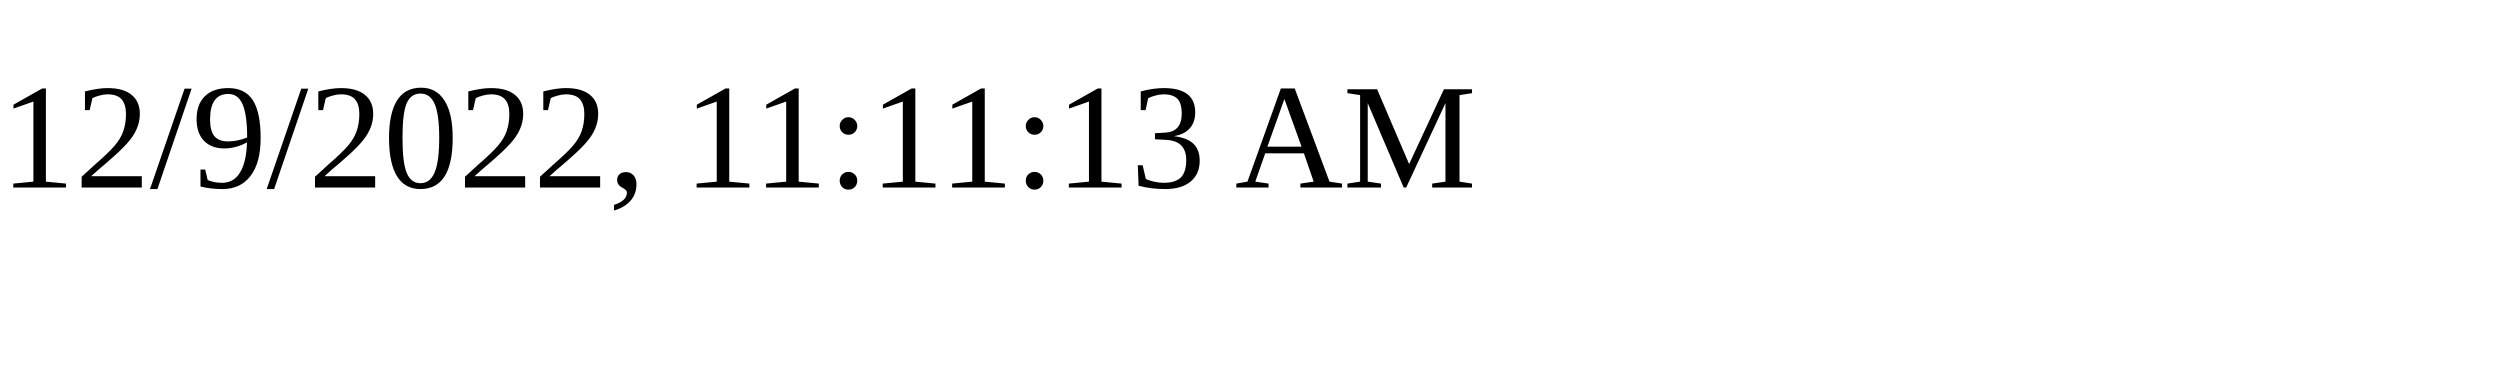
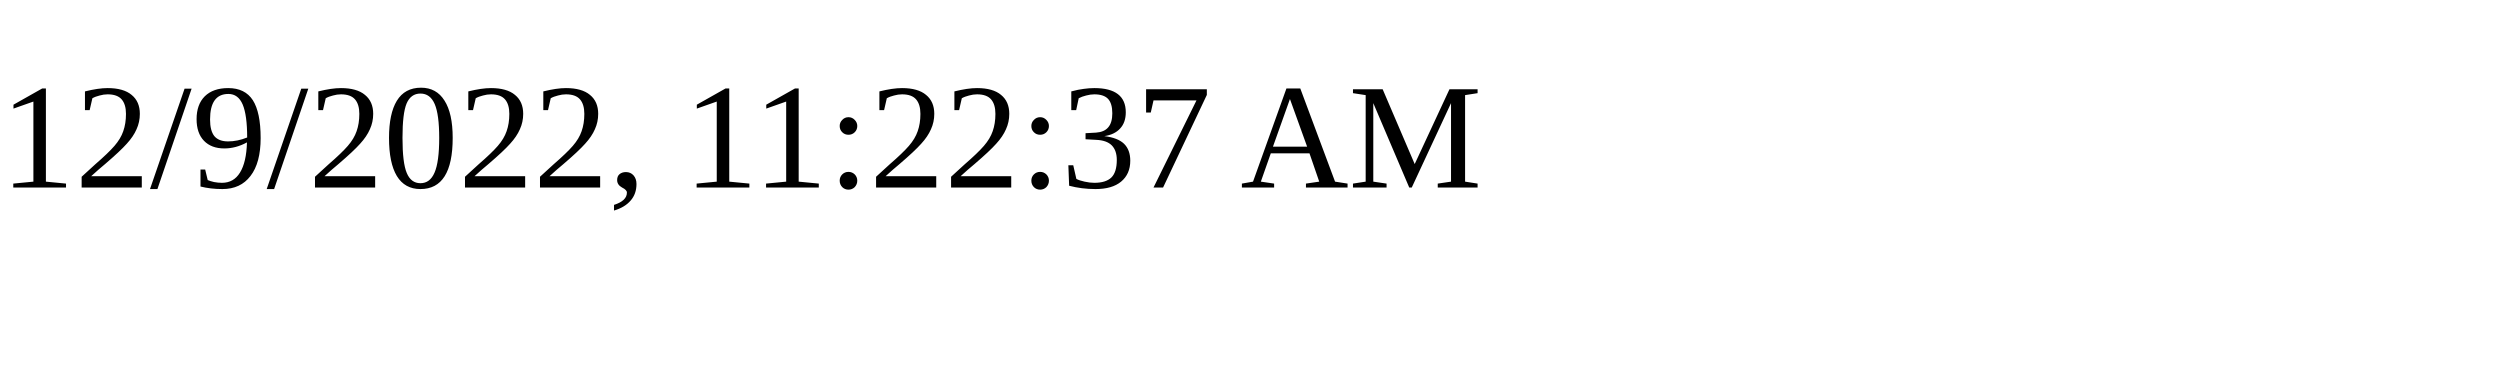
<svg xmlns="http://www.w3.org/2000/svg" height="30" width="200">
-   <text x="0" y="15">12/9/2022, 11:11:13 AM</text>
+   <text x="0" y="15">12/9/2022, 11:22:37 AM</text>
</svg>
